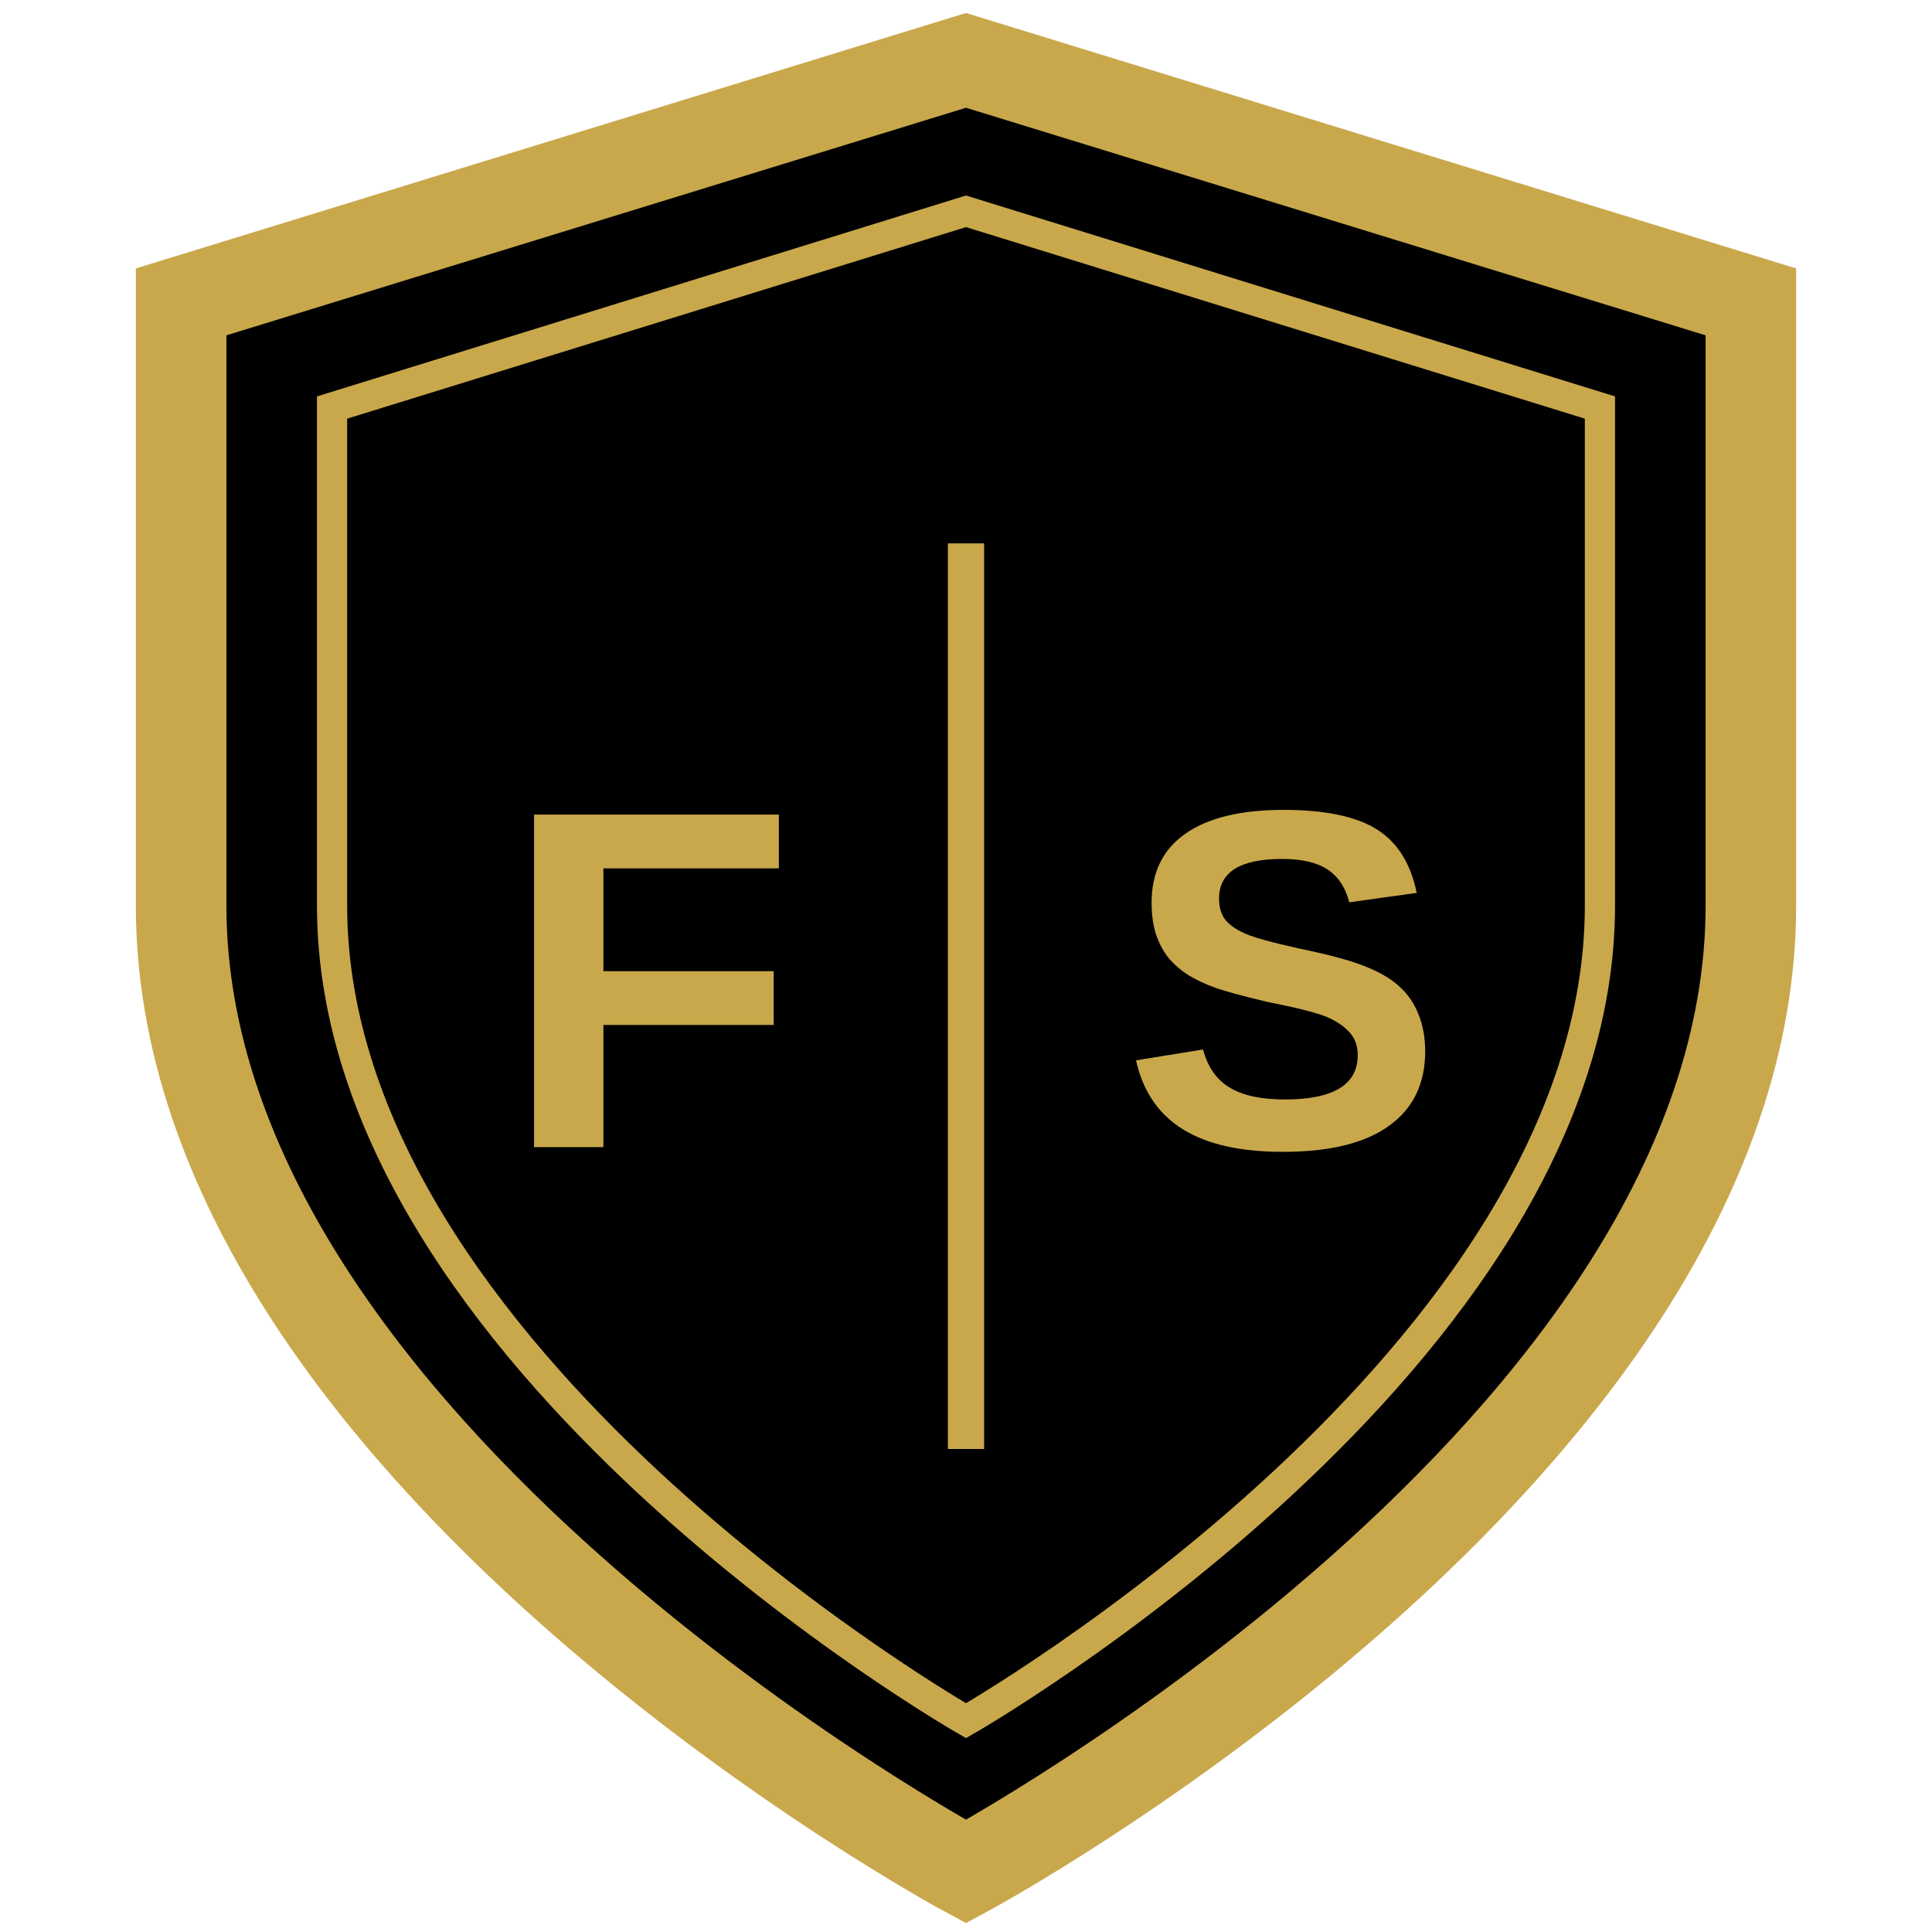
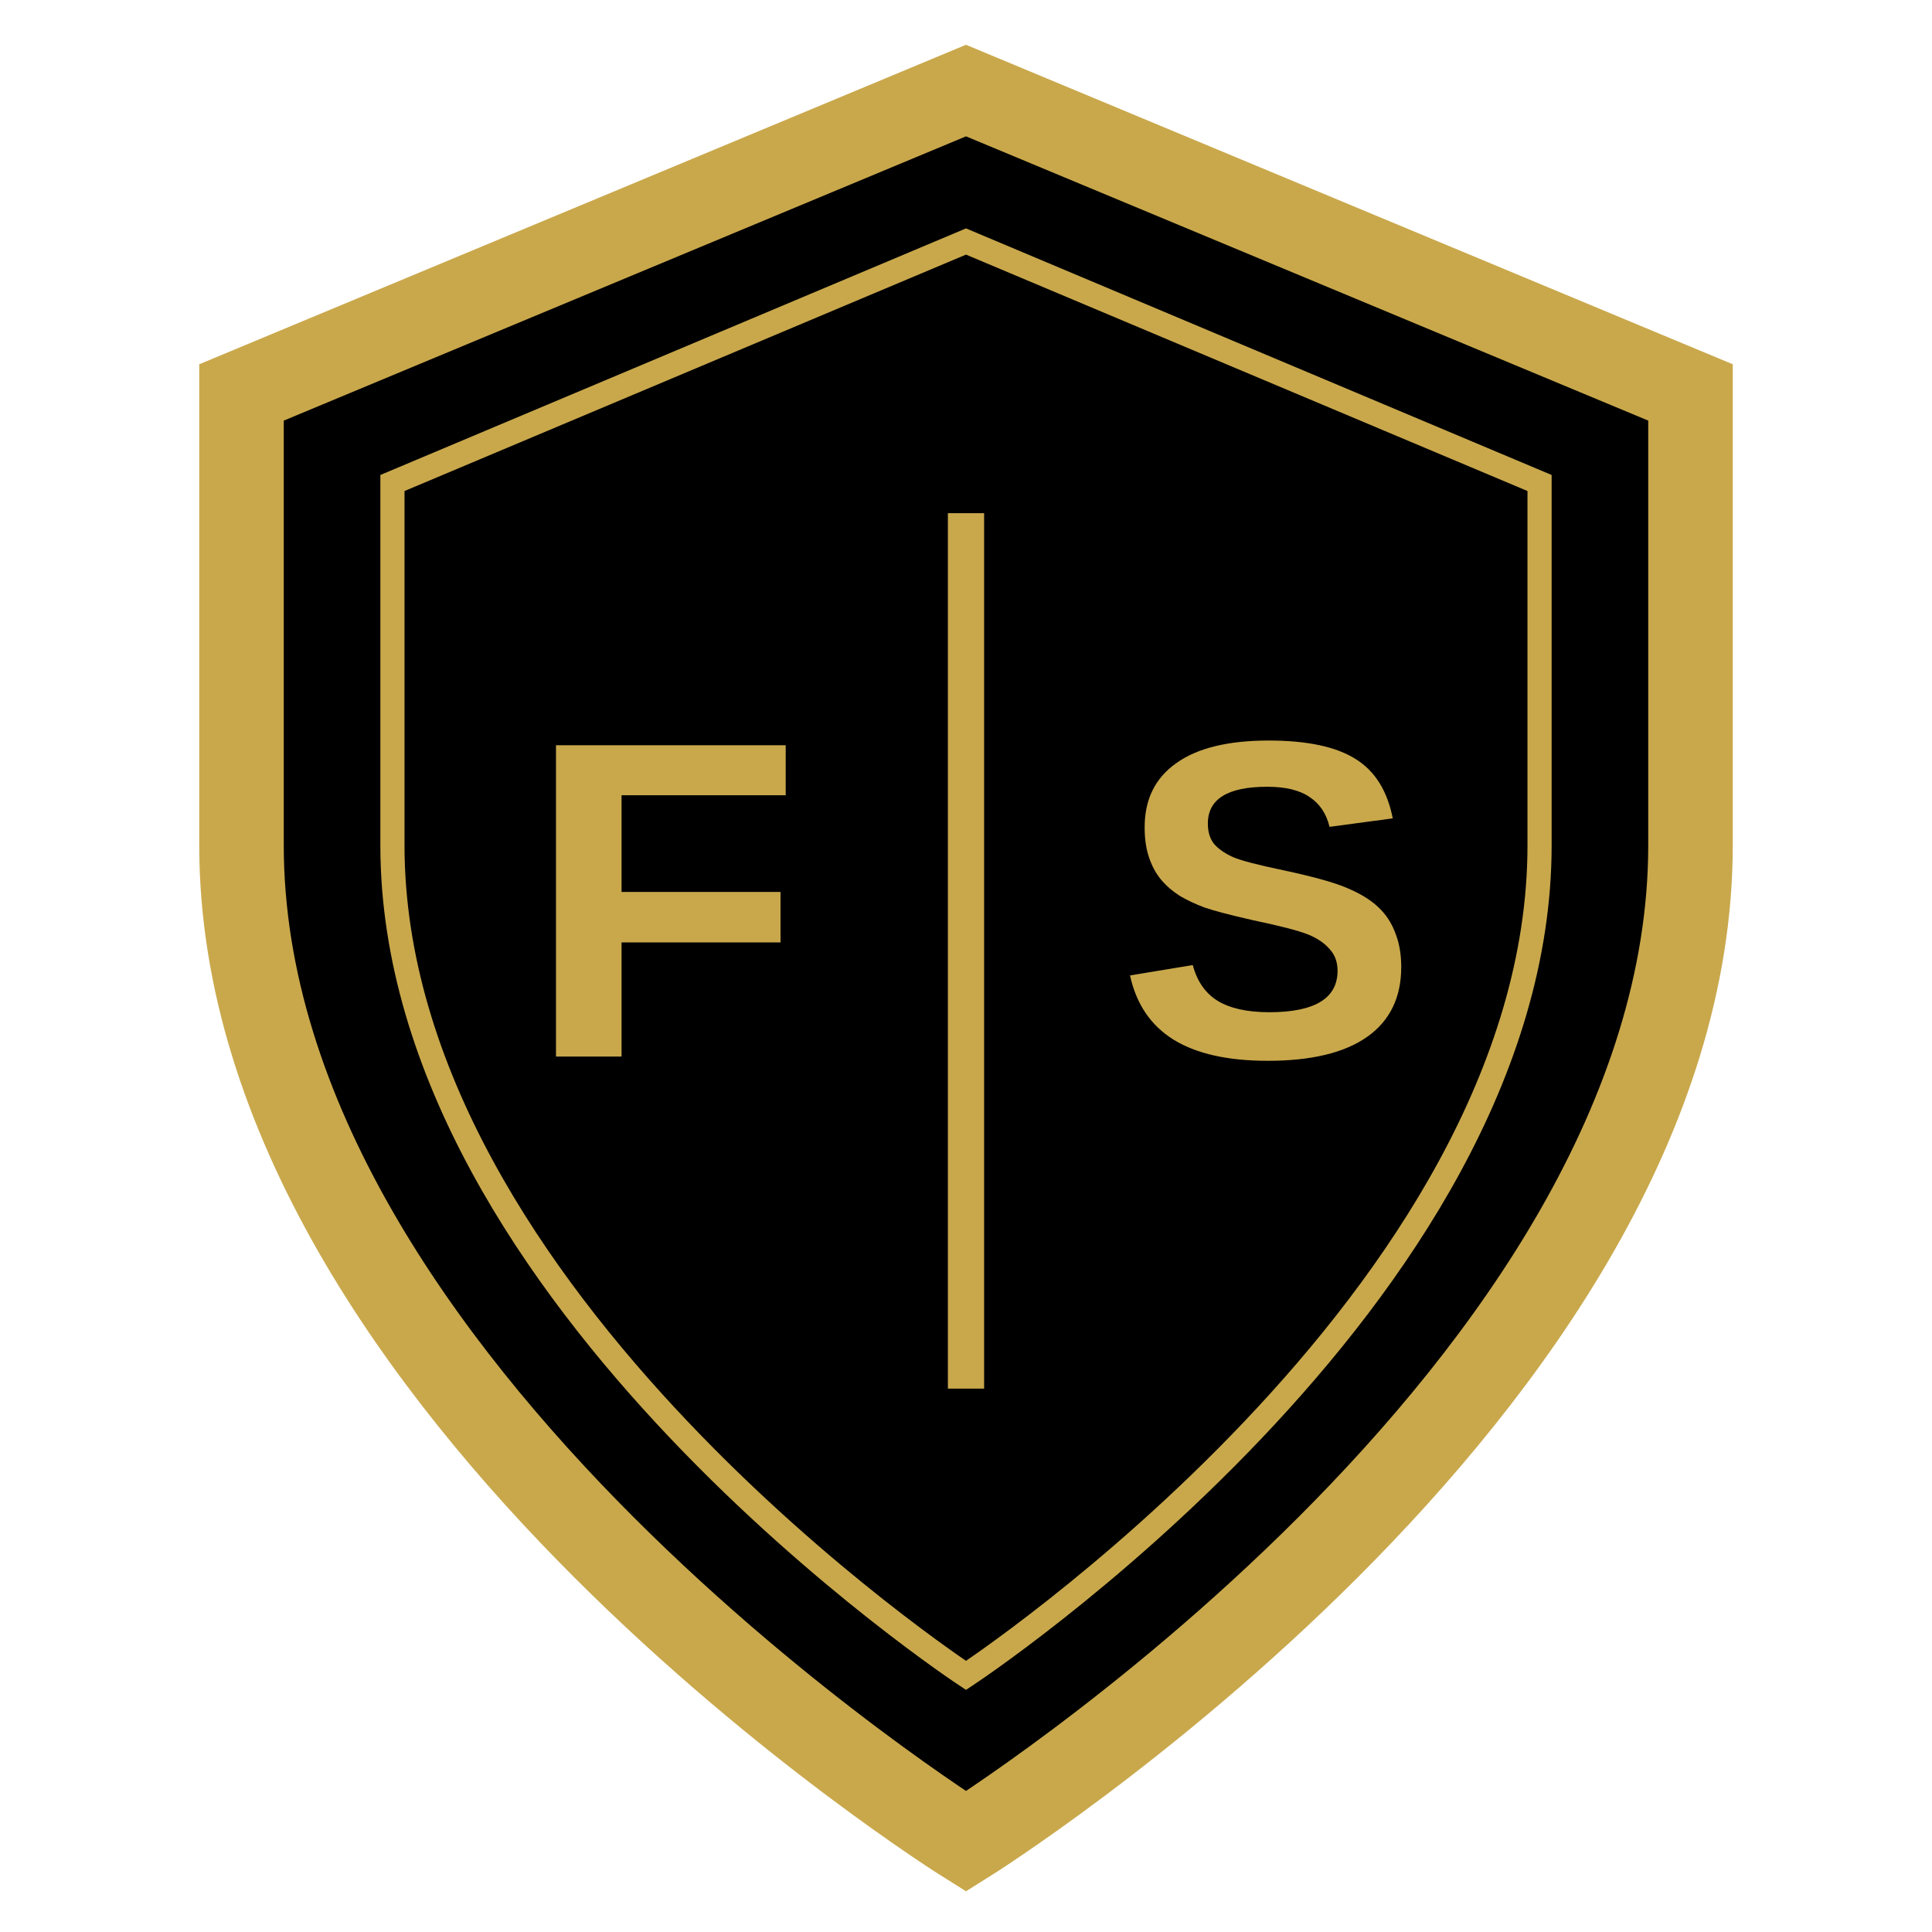
<svg xmlns="http://www.w3.org/2000/svg" viewBox="0 0 64 64" width="64" height="64">
-   <path d="M32 2 C32 2 6 10 6 10 L6 30 C6 48 32 62 32 62 C32 62 58 48 58 30 L58 10 C58 10 32 2 32 2 Z" fill="#000000" stroke="#C9A84C" stroke-width="3" />
-   <path d="M32 7 C32 7 11 13.5 11 13.5 L11 30 C11 45 32 57 32 57 C32 57 53 45 53 30 L53 13.5 C53 13.5 32 7 32 7 Z" fill="none" stroke="#C9A84C" stroke-width="1" />
-   <line x1="32" y1="18" x2="32" y2="48" stroke="#C9A84C" stroke-width="1.2" />
-   <text x="21.5" y="38" font-family="Arial, Helvetica, sans-serif" font-size="16" font-weight="bold" fill="#C9A84C" text-anchor="middle">F</text>
-   <text x="42.5" y="38" font-family="Arial, Helvetica, sans-serif" font-size="16" font-weight="bold" fill="#C9A84C" text-anchor="middle">S</text>
+   <path d="M32 3 L8 13 L8 28 C8 46 32 61 32 61 C32 61 56 46 56 28 L56 13 Z" fill="#000000" stroke="#C9A84C" stroke-width="2.8" />
+   <path d="M32 8 L13 16 L13 28 C13 43 32 55.5 32 55.5 C32 55.5 51 43 51 28 L51 16 Z" fill="none" stroke="#C9A84C" stroke-width="0.8" />
+   <line x1="32" y1="17" x2="32" y2="46" stroke="#C9A84C" stroke-width="1.2" />
+   <text x="22" y="35" font-family="Arial, Helvetica, sans-serif" font-size="15" font-weight="bold" fill="#C9A84C" text-anchor="middle">F</text>
+   <text x="42" y="35" font-family="Arial, Helvetica, sans-serif" font-size="15" font-weight="bold" fill="#C9A84C" text-anchor="middle">S</text>
</svg>
